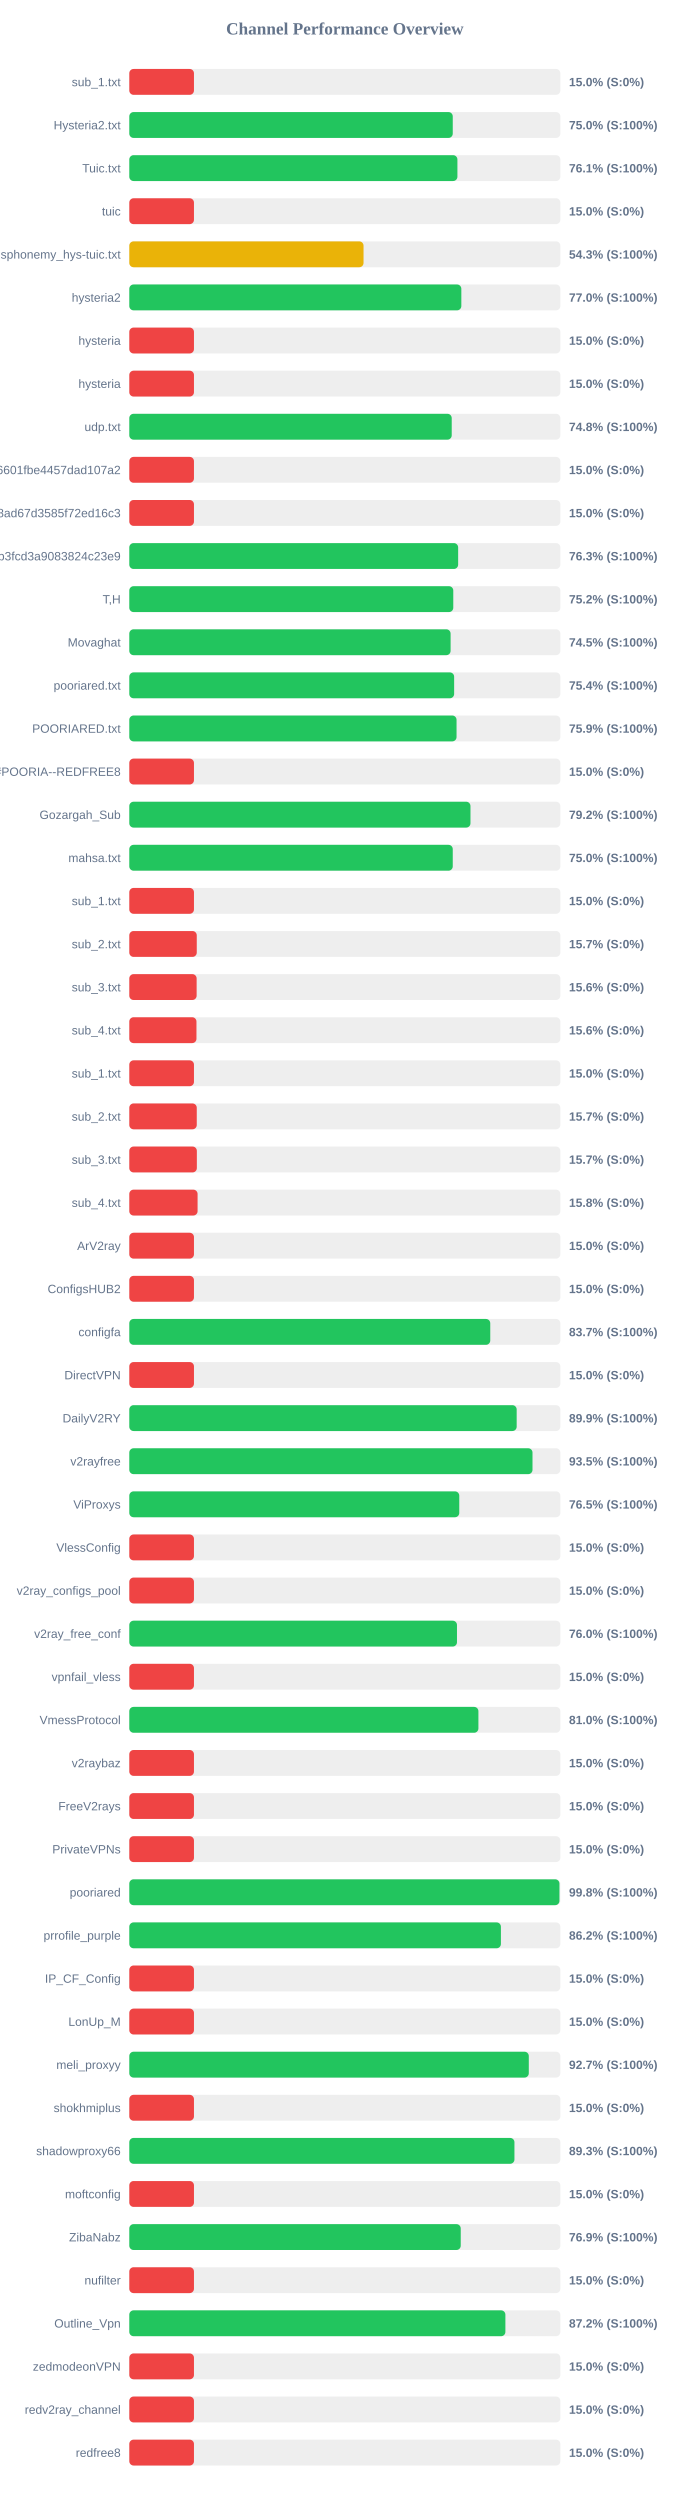
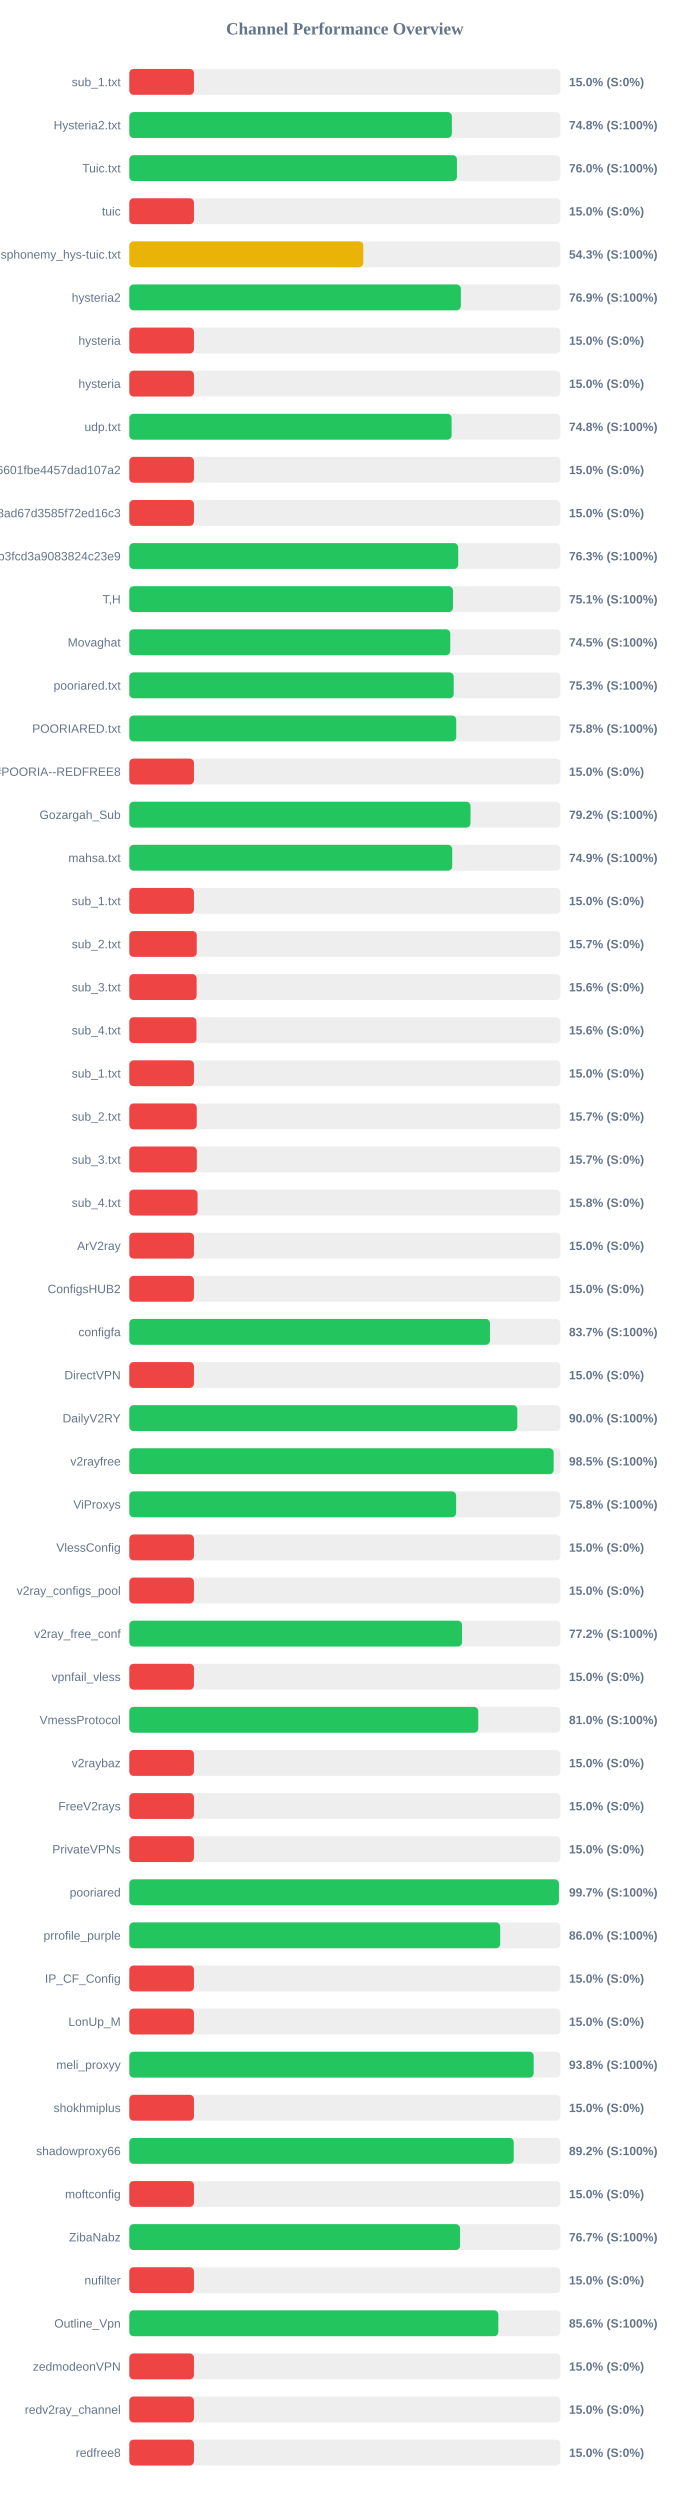
<svg xmlns="http://www.w3.org/2000/svg" width="800" height="2900" version="1.1">
  <style>
        .row { font: 14px Arial; fill: #64748b; }
        .score { font: bold 14px Arial; fill: #64748b; }
    </style>
  <text x="400" y="40" text-anchor="middle" font-size="20px" font-weight="bold" fill="#64748b">Channel Performance Overview</text>
  <rect x="150" y="80" width="500" height="30" fill="#eee" rx="5" />
  <rect x="150" y="80" width="75.0" height="30" fill="#ef4444" rx="5" />
  <text x="140" y="100" text-anchor="end" class="row">sub_1.txt</text>
  <text x="660" y="100" text-anchor="start" class="score">15.0% (S:0%)</text>
  <rect x="150" y="130" width="500" height="30" fill="#eee" rx="5" />
-   <rect x="150" y="130" width="375.2" height="30" fill="#22c55e" rx="5" />
+   <rect x="150" y="130" width="374.15" height="30" fill="#22c55e" rx="5" />
  <text x="140" y="150" text-anchor="end" class="row">Hysteria2.txt</text>
-   <text x="660" y="150" text-anchor="start" class="score">75.0% (S:100%)</text>
+   <text x="660" y="150" text-anchor="start" class="score">74.8% (S:100%)</text>
  <rect x="150" y="180" width="500" height="30" fill="#eee" rx="5" />
-   <rect x="150" y="180" width="380.6" height="30" fill="#22c55e" rx="5" />
+   <rect x="150" y="180" width="380.05" height="30" fill="#22c55e" rx="5" />
  <text x="140" y="200" text-anchor="end" class="row">Tuic.txt</text>
-   <text x="660" y="200" text-anchor="start" class="score">76.1% (S:100%)</text>
+   <text x="660" y="200" text-anchor="start" class="score">76.0% (S:100%)</text>
  <rect x="150" y="230" width="500" height="30" fill="#eee" rx="5" />
  <rect x="150" y="230" width="75.0" height="30" fill="#ef4444" rx="5" />
  <text x="140" y="250" text-anchor="end" class="row">tuic</text>
  <text x="660" y="250" text-anchor="start" class="score">15.0% (S:0%)</text>
  <rect x="150" y="280" width="500" height="30" fill="#eee" rx="5" />
-   <rect x="150" y="280" width="271.7" height="30" fill="#eab308" rx="5" />
+   <rect x="150" y="280" width="271.4" height="30" fill="#eab308" rx="5" />
  <text x="140" y="300" text-anchor="end" class="row">ndsphonemy_hys-tuic.txt</text>
  <text x="660" y="300" text-anchor="start" class="score">54.3% (S:100%)</text>
  <rect x="150" y="330" width="500" height="30" fill="#eee" rx="5" />
-   <rect x="150" y="330" width="385.15" height="30" fill="#22c55e" rx="5" />
+   <rect x="150" y="330" width="384.55" height="30" fill="#22c55e" rx="5" />
  <text x="140" y="350" text-anchor="end" class="row">hysteria2</text>
-   <text x="660" y="350" text-anchor="start" class="score">77.0% (S:100%)</text>
+   <text x="660" y="350" text-anchor="start" class="score">76.9% (S:100%)</text>
  <rect x="150" y="380" width="500" height="30" fill="#eee" rx="5" />
  <rect x="150" y="380" width="75.0" height="30" fill="#ef4444" rx="5" />
  <text x="140" y="400" text-anchor="end" class="row">hysteria</text>
  <text x="660" y="400" text-anchor="start" class="score">15.0% (S:0%)</text>
  <rect x="150" y="430" width="500" height="30" fill="#eee" rx="5" />
  <rect x="150" y="430" width="75.0" height="30" fill="#ef4444" rx="5" />
  <text x="140" y="450" text-anchor="end" class="row">hysteria</text>
  <text x="660" y="450" text-anchor="start" class="score">15.0% (S:0%)</text>
  <rect x="150" y="480" width="500" height="30" fill="#eee" rx="5" />
-   <rect x="150" y="480" width="374.0" height="30" fill="#22c55e" rx="5" />
+   <rect x="150" y="480" width="373.85" height="30" fill="#22c55e" rx="5" />
  <text x="140" y="500" text-anchor="end" class="row">udp.txt</text>
  <text x="660" y="500" text-anchor="start" class="score">74.8% (S:100%)</text>
  <rect x="150" y="530" width="500" height="30" fill="#eee" rx="5" />
  <rect x="150" y="530" width="75.0" height="30" fill="#ef4444" rx="5" />
  <text x="140" y="550" text-anchor="end" class="row">6ca22ad3b96aa6601fbe4457dad107a2</text>
  <text x="660" y="550" text-anchor="start" class="score">15.0% (S:0%)</text>
  <rect x="150" y="580" width="500" height="30" fill="#eee" rx="5" />
  <rect x="150" y="580" width="75.0" height="30" fill="#ef4444" rx="5" />
  <text x="140" y="600" text-anchor="end" class="row">d2ddf60933dd08ad67d3585f72ed16c3</text>
  <text x="660" y="600" text-anchor="start" class="score">15.0% (S:0%)</text>
  <rect x="150" y="630" width="500" height="30" fill="#eee" rx="5" />
-   <rect x="150" y="630" width="381.45" height="30" fill="#22c55e" rx="5" />
+   <rect x="150" y="630" width="381.5" height="30" fill="#22c55e" rx="5" />
  <text x="140" y="650" text-anchor="end" class="row">subscribe?token=8bc38a0c131e9b3fcd3a9083824c23e9</text>
  <text x="660" y="650" text-anchor="start" class="score">76.3% (S:100%)</text>
  <rect x="150" y="680" width="500" height="30" fill="#eee" rx="5" />
-   <rect x="150" y="680" width="375.8" height="30" fill="#22c55e" rx="5" />
+   <rect x="150" y="680" width="375.45" height="30" fill="#22c55e" rx="5" />
  <text x="140" y="700" text-anchor="end" class="row">T,H</text>
-   <text x="660" y="700" text-anchor="start" class="score">75.2% (S:100%)</text>
+   <text x="660" y="700" text-anchor="start" class="score">75.1% (S:100%)</text>
  <rect x="150" y="730" width="500" height="30" fill="#eee" rx="5" />
-   <rect x="150" y="730" width="372.7" height="30" fill="#22c55e" rx="5" />
+   <rect x="150" y="730" width="372.3" height="30" fill="#22c55e" rx="5" />
  <text x="140" y="750" text-anchor="end" class="row">Movaghat</text>
  <text x="660" y="750" text-anchor="start" class="score">74.5% (S:100%)</text>
  <rect x="150" y="780" width="500" height="30" fill="#eee" rx="5" />
-   <rect x="150" y="780" width="376.8" height="30" fill="#22c55e" rx="5" />
+   <rect x="150" y="780" width="376.3" height="30" fill="#22c55e" rx="5" />
  <text x="140" y="800" text-anchor="end" class="row">pooriared.txt</text>
-   <text x="660" y="800" text-anchor="start" class="score">75.4% (S:100%)</text>
+   <text x="660" y="800" text-anchor="start" class="score">75.3% (S:100%)</text>
  <rect x="150" y="830" width="500" height="30" fill="#eee" rx="5" />
-   <rect x="150" y="830" width="379.6" height="30" fill="#22c55e" rx="5" />
+   <rect x="150" y="830" width="379.2" height="30" fill="#22c55e" rx="5" />
  <text x="140" y="850" text-anchor="end" class="row">POORIARED.txt</text>
-   <text x="660" y="850" text-anchor="start" class="score">75.9% (S:100%)</text>
+   <text x="660" y="850" text-anchor="start" class="score">75.8% (S:100%)</text>
  <rect x="150" y="880" width="500" height="30" fill="#eee" rx="5" />
  <rect x="150" y="880" width="75.0" height="30" fill="#ef4444" rx="5" />
  <text x="140" y="900" text-anchor="end" class="row">POORIA--REDFREE8.txt#POORIA--REDFREE8</text>
  <text x="660" y="900" text-anchor="start" class="score">15.0% (S:0%)</text>
  <rect x="150" y="930" width="500" height="30" fill="#eee" rx="5" />
-   <rect x="150" y="930" width="395.75" height="30" fill="#22c55e" rx="5" />
+   <rect x="150" y="930" width="395.8" height="30" fill="#22c55e" rx="5" />
  <text x="140" y="950" text-anchor="end" class="row">Gozargah_Sub</text>
  <text x="660" y="950" text-anchor="start" class="score">79.2% (S:100%)</text>
  <rect x="150" y="980" width="500" height="30" fill="#eee" rx="5" />
-   <rect x="150" y="980" width="375.2" height="30" fill="#22c55e" rx="5" />
+   <rect x="150" y="980" width="374.55" height="30" fill="#22c55e" rx="5" />
  <text x="140" y="1000" text-anchor="end" class="row">mahsa.txt</text>
-   <text x="660" y="1000" text-anchor="start" class="score">75.0% (S:100%)</text>
+   <text x="660" y="1000" text-anchor="start" class="score">74.9% (S:100%)</text>
  <rect x="150" y="1030" width="500" height="30" fill="#eee" rx="5" />
  <rect x="150" y="1030" width="75.0" height="30" fill="#ef4444" rx="5" />
  <text x="140" y="1050" text-anchor="end" class="row">sub_1.txt</text>
  <text x="660" y="1050" text-anchor="start" class="score">15.0% (S:0%)</text>
  <rect x="150" y="1080" width="500" height="30" fill="#eee" rx="5" />
  <rect x="150" y="1080" width="78.25" height="30" fill="#ef4444" rx="5" />
  <text x="140" y="1100" text-anchor="end" class="row">sub_2.txt</text>
  <text x="660" y="1100" text-anchor="start" class="score">15.7% (S:0%)</text>
  <rect x="150" y="1130" width="500" height="30" fill="#eee" rx="5" />
  <rect x="150" y="1130" width="78.1" height="30" fill="#ef4444" rx="5" />
  <text x="140" y="1150" text-anchor="end" class="row">sub_3.txt</text>
  <text x="660" y="1150" text-anchor="start" class="score">15.6% (S:0%)</text>
  <rect x="150" y="1180" width="500" height="30" fill="#eee" rx="5" />
  <rect x="150" y="1180" width="77.9" height="30" fill="#ef4444" rx="5" />
  <text x="140" y="1200" text-anchor="end" class="row">sub_4.txt</text>
  <text x="660" y="1200" text-anchor="start" class="score">15.6% (S:0%)</text>
  <rect x="150" y="1230" width="500" height="30" fill="#eee" rx="5" />
  <rect x="150" y="1230" width="75.0" height="30" fill="#ef4444" rx="5" />
  <text x="140" y="1250" text-anchor="end" class="row">sub_1.txt</text>
  <text x="660" y="1250" text-anchor="start" class="score">15.0% (S:0%)</text>
  <rect x="150" y="1280" width="500" height="30" fill="#eee" rx="5" />
  <rect x="150" y="1280" width="78.25" height="30" fill="#ef4444" rx="5" />
  <text x="140" y="1300" text-anchor="end" class="row">sub_2.txt</text>
  <text x="660" y="1300" text-anchor="start" class="score">15.7% (S:0%)</text>
  <rect x="150" y="1330" width="500" height="30" fill="#eee" rx="5" />
  <rect x="150" y="1330" width="78.35" height="30" fill="#ef4444" rx="5" />
  <text x="140" y="1350" text-anchor="end" class="row">sub_3.txt</text>
  <text x="660" y="1350" text-anchor="start" class="score">15.7% (S:0%)</text>
  <rect x="150" y="1380" width="500" height="30" fill="#eee" rx="5" />
  <rect x="150" y="1380" width="79.2" height="30" fill="#ef4444" rx="5" />
  <text x="140" y="1400" text-anchor="end" class="row">sub_4.txt</text>
  <text x="660" y="1400" text-anchor="start" class="score">15.8% (S:0%)</text>
  <rect x="150" y="1430" width="500" height="30" fill="#eee" rx="5" />
  <rect x="150" y="1430" width="75.0" height="30" fill="#ef4444" rx="5" />
  <text x="140" y="1450" text-anchor="end" class="row">ArV2ray</text>
  <text x="660" y="1450" text-anchor="start" class="score">15.0% (S:0%)</text>
  <rect x="150" y="1480" width="500" height="30" fill="#eee" rx="5" />
  <rect x="150" y="1480" width="75.0" height="30" fill="#ef4444" rx="5" />
  <text x="140" y="1500" text-anchor="end" class="row">ConfigsHUB2</text>
  <text x="660" y="1500" text-anchor="start" class="score">15.0% (S:0%)</text>
  <rect x="150" y="1530" width="500" height="30" fill="#eee" rx="5" />
-   <rect x="150" y="1530" width="418.7" height="30" fill="#22c55e" rx="5" />
+   <rect x="150" y="1530" width="418.35" height="30" fill="#22c55e" rx="5" />
  <text x="140" y="1550" text-anchor="end" class="row">configfa</text>
  <text x="660" y="1550" text-anchor="start" class="score">83.7% (S:100%)</text>
  <rect x="150" y="1580" width="500" height="30" fill="#eee" rx="5" />
  <rect x="150" y="1580" width="75.0" height="30" fill="#ef4444" rx="5" />
  <text x="140" y="1600" text-anchor="end" class="row">DirectVPN</text>
  <text x="660" y="1600" text-anchor="start" class="score">15.0% (S:0%)</text>
  <rect x="150" y="1630" width="500" height="30" fill="#eee" rx="5" />
-   <rect x="150" y="1630" width="449.35" height="30" fill="#22c55e" rx="5" />
+   <rect x="150" y="1630" width="450.1" height="30" fill="#22c55e" rx="5" />
  <text x="140" y="1650" text-anchor="end" class="row">DailyV2RY</text>
-   <text x="660" y="1650" text-anchor="start" class="score">89.9% (S:100%)</text>
+   <text x="660" y="1650" text-anchor="start" class="score">90.0% (S:100%)</text>
  <rect x="150" y="1680" width="500" height="30" fill="#eee" rx="5" />
-   <rect x="150" y="1680" width="467.7" height="30" fill="#22c55e" rx="5" />
+   <rect x="150" y="1680" width="492.25" height="30" fill="#22c55e" rx="5" />
  <text x="140" y="1700" text-anchor="end" class="row">v2rayfree</text>
-   <text x="660" y="1700" text-anchor="start" class="score">93.5% (S:100%)</text>
+   <text x="660" y="1700" text-anchor="start" class="score">98.5% (S:100%)</text>
  <rect x="150" y="1730" width="500" height="30" fill="#eee" rx="5" />
-   <rect x="150" y="1730" width="382.75" height="30" fill="#22c55e" rx="5" />
+   <rect x="150" y="1730" width="379.1" height="30" fill="#22c55e" rx="5" />
  <text x="140" y="1750" text-anchor="end" class="row">ViProxys</text>
-   <text x="660" y="1750" text-anchor="start" class="score">76.5% (S:100%)</text>
+   <text x="660" y="1750" text-anchor="start" class="score">75.8% (S:100%)</text>
  <rect x="150" y="1780" width="500" height="30" fill="#eee" rx="5" />
  <rect x="150" y="1780" width="75.0" height="30" fill="#ef4444" rx="5" />
  <text x="140" y="1800" text-anchor="end" class="row">VlessConfig</text>
  <text x="660" y="1800" text-anchor="start" class="score">15.0% (S:0%)</text>
  <rect x="150" y="1830" width="500" height="30" fill="#eee" rx="5" />
  <rect x="150" y="1830" width="75.0" height="30" fill="#ef4444" rx="5" />
  <text x="140" y="1850" text-anchor="end" class="row">v2ray_configs_pool</text>
  <text x="660" y="1850" text-anchor="start" class="score">15.0% (S:0%)</text>
  <rect x="150" y="1880" width="500" height="30" fill="#eee" rx="5" />
-   <rect x="150" y="1880" width="380.1" height="30" fill="#22c55e" rx="5" />
+   <rect x="150" y="1880" width="385.95" height="30" fill="#22c55e" rx="5" />
  <text x="140" y="1900" text-anchor="end" class="row">v2ray_free_conf</text>
-   <text x="660" y="1900" text-anchor="start" class="score">76.0% (S:100%)</text>
+   <text x="660" y="1900" text-anchor="start" class="score">77.2% (S:100%)</text>
  <rect x="150" y="1930" width="500" height="30" fill="#eee" rx="5" />
  <rect x="150" y="1930" width="75.0" height="30" fill="#ef4444" rx="5" />
  <text x="140" y="1950" text-anchor="end" class="row">vpnfail_vless</text>
  <text x="660" y="1950" text-anchor="start" class="score">15.0% (S:0%)</text>
  <rect x="150" y="1980" width="500" height="30" fill="#eee" rx="5" />
-   <rect x="150" y="1980" width="404.95" height="30" fill="#22c55e" rx="5" />
+   <rect x="150" y="1980" width="404.8" height="30" fill="#22c55e" rx="5" />
  <text x="140" y="2000" text-anchor="end" class="row">VmessProtocol</text>
  <text x="660" y="2000" text-anchor="start" class="score">81.0% (S:100%)</text>
  <rect x="150" y="2030" width="500" height="30" fill="#eee" rx="5" />
  <rect x="150" y="2030" width="75.0" height="30" fill="#ef4444" rx="5" />
  <text x="140" y="2050" text-anchor="end" class="row">v2raybaz</text>
  <text x="660" y="2050" text-anchor="start" class="score">15.0% (S:0%)</text>
  <rect x="150" y="2080" width="500" height="30" fill="#eee" rx="5" />
  <rect x="150" y="2080" width="75.0" height="30" fill="#ef4444" rx="5" />
  <text x="140" y="2100" text-anchor="end" class="row">FreeV2rays</text>
  <text x="660" y="2100" text-anchor="start" class="score">15.0% (S:0%)</text>
  <rect x="150" y="2130" width="500" height="30" fill="#eee" rx="5" />
  <rect x="150" y="2130" width="75.0" height="30" fill="#ef4444" rx="5" />
  <text x="140" y="2150" text-anchor="end" class="row">PrivateVPNs</text>
  <text x="660" y="2150" text-anchor="start" class="score">15.0% (S:0%)</text>
  <rect x="150" y="2180" width="500" height="30" fill="#eee" rx="5" />
-   <rect x="150" y="2180" width="498.95" height="30" fill="#22c55e" rx="5" />
+   <rect x="150" y="2180" width="498.35" height="30" fill="#22c55e" rx="5" />
  <text x="140" y="2200" text-anchor="end" class="row">pooriared</text>
-   <text x="660" y="2200" text-anchor="start" class="score">99.8% (S:100%)</text>
+   <text x="660" y="2200" text-anchor="start" class="score">99.7% (S:100%)</text>
  <rect x="150" y="2230" width="500" height="30" fill="#eee" rx="5" />
-   <rect x="150" y="2230" width="431.05" height="30" fill="#22c55e" rx="5" />
+   <rect x="150" y="2230" width="430.2" height="30" fill="#22c55e" rx="5" />
  <text x="140" y="2250" text-anchor="end" class="row">prrofile_purple</text>
-   <text x="660" y="2250" text-anchor="start" class="score">86.2% (S:100%)</text>
+   <text x="660" y="2250" text-anchor="start" class="score">86.0% (S:100%)</text>
  <rect x="150" y="2280" width="500" height="30" fill="#eee" rx="5" />
  <rect x="150" y="2280" width="75.0" height="30" fill="#ef4444" rx="5" />
  <text x="140" y="2300" text-anchor="end" class="row">IP_CF_Config</text>
  <text x="660" y="2300" text-anchor="start" class="score">15.0% (S:0%)</text>
  <rect x="150" y="2330" width="500" height="30" fill="#eee" rx="5" />
  <rect x="150" y="2330" width="75.0" height="30" fill="#ef4444" rx="5" />
  <text x="140" y="2350" text-anchor="end" class="row">LonUp_M</text>
  <text x="660" y="2350" text-anchor="start" class="score">15.0% (S:0%)</text>
  <rect x="150" y="2380" width="500" height="30" fill="#eee" rx="5" />
-   <rect x="150" y="2380" width="463.4" height="30" fill="#22c55e" rx="5" />
+   <rect x="150" y="2380" width="469.05" height="30" fill="#22c55e" rx="5" />
  <text x="140" y="2400" text-anchor="end" class="row">meli_proxyy</text>
-   <text x="660" y="2400" text-anchor="start" class="score">92.7% (S:100%)</text>
+   <text x="660" y="2400" text-anchor="start" class="score">93.8% (S:100%)</text>
  <rect x="150" y="2430" width="500" height="30" fill="#eee" rx="5" />
  <rect x="150" y="2430" width="75.0" height="30" fill="#ef4444" rx="5" />
  <text x="140" y="2450" text-anchor="end" class="row">shokhmiplus</text>
  <text x="660" y="2450" text-anchor="start" class="score">15.0% (S:0%)</text>
  <rect x="150" y="2480" width="500" height="30" fill="#eee" rx="5" />
-   <rect x="150" y="2480" width="446.75" height="30" fill="#22c55e" rx="5" />
+   <rect x="150" y="2480" width="445.95" height="30" fill="#22c55e" rx="5" />
  <text x="140" y="2500" text-anchor="end" class="row">shadowproxy66</text>
-   <text x="660" y="2500" text-anchor="start" class="score">89.3% (S:100%)</text>
+   <text x="660" y="2500" text-anchor="start" class="score">89.2% (S:100%)</text>
  <rect x="150" y="2530" width="500" height="30" fill="#eee" rx="5" />
  <rect x="150" y="2530" width="75.0" height="30" fill="#ef4444" rx="5" />
  <text x="140" y="2550" text-anchor="end" class="row">moftconfig</text>
  <text x="660" y="2550" text-anchor="start" class="score">15.0% (S:0%)</text>
  <rect x="150" y="2580" width="500" height="30" fill="#eee" rx="5" />
-   <rect x="150" y="2580" width="384.45" height="30" fill="#22c55e" rx="5" />
+   <rect x="150" y="2580" width="383.65" height="30" fill="#22c55e" rx="5" />
  <text x="140" y="2600" text-anchor="end" class="row">ZibaNabz</text>
-   <text x="660" y="2600" text-anchor="start" class="score">76.9% (S:100%)</text>
+   <text x="660" y="2600" text-anchor="start" class="score">76.7% (S:100%)</text>
  <rect x="150" y="2630" width="500" height="30" fill="#eee" rx="5" />
  <rect x="150" y="2630" width="75.0" height="30" fill="#ef4444" rx="5" />
  <text x="140" y="2650" text-anchor="end" class="row">nufilter</text>
  <text x="660" y="2650" text-anchor="start" class="score">15.0% (S:0%)</text>
  <rect x="150" y="2680" width="500" height="30" fill="#eee" rx="5" />
-   <rect x="150" y="2680" width="436.25" height="30" fill="#22c55e" rx="5" />
+   <rect x="150" y="2680" width="428.05" height="30" fill="#22c55e" rx="5" />
  <text x="140" y="2700" text-anchor="end" class="row">Outline_Vpn</text>
-   <text x="660" y="2700" text-anchor="start" class="score">87.2% (S:100%)</text>
+   <text x="660" y="2700" text-anchor="start" class="score">85.6% (S:100%)</text>
  <rect x="150" y="2730" width="500" height="30" fill="#eee" rx="5" />
  <rect x="150" y="2730" width="75.0" height="30" fill="#ef4444" rx="5" />
  <text x="140" y="2750" text-anchor="end" class="row">zedmodeonVPN</text>
  <text x="660" y="2750" text-anchor="start" class="score">15.0% (S:0%)</text>
  <rect x="150" y="2780" width="500" height="30" fill="#eee" rx="5" />
  <rect x="150" y="2780" width="75.0" height="30" fill="#ef4444" rx="5" />
  <text x="140" y="2800" text-anchor="end" class="row">redv2ray_channel</text>
  <text x="660" y="2800" text-anchor="start" class="score">15.0% (S:0%)</text>
  <rect x="150" y="2830" width="500" height="30" fill="#eee" rx="5" />
  <rect x="150" y="2830" width="75.0" height="30" fill="#ef4444" rx="5" />
  <text x="140" y="2850" text-anchor="end" class="row">redfree8</text>
  <text x="660" y="2850" text-anchor="start" class="score">15.0% (S:0%)</text>
</svg>
